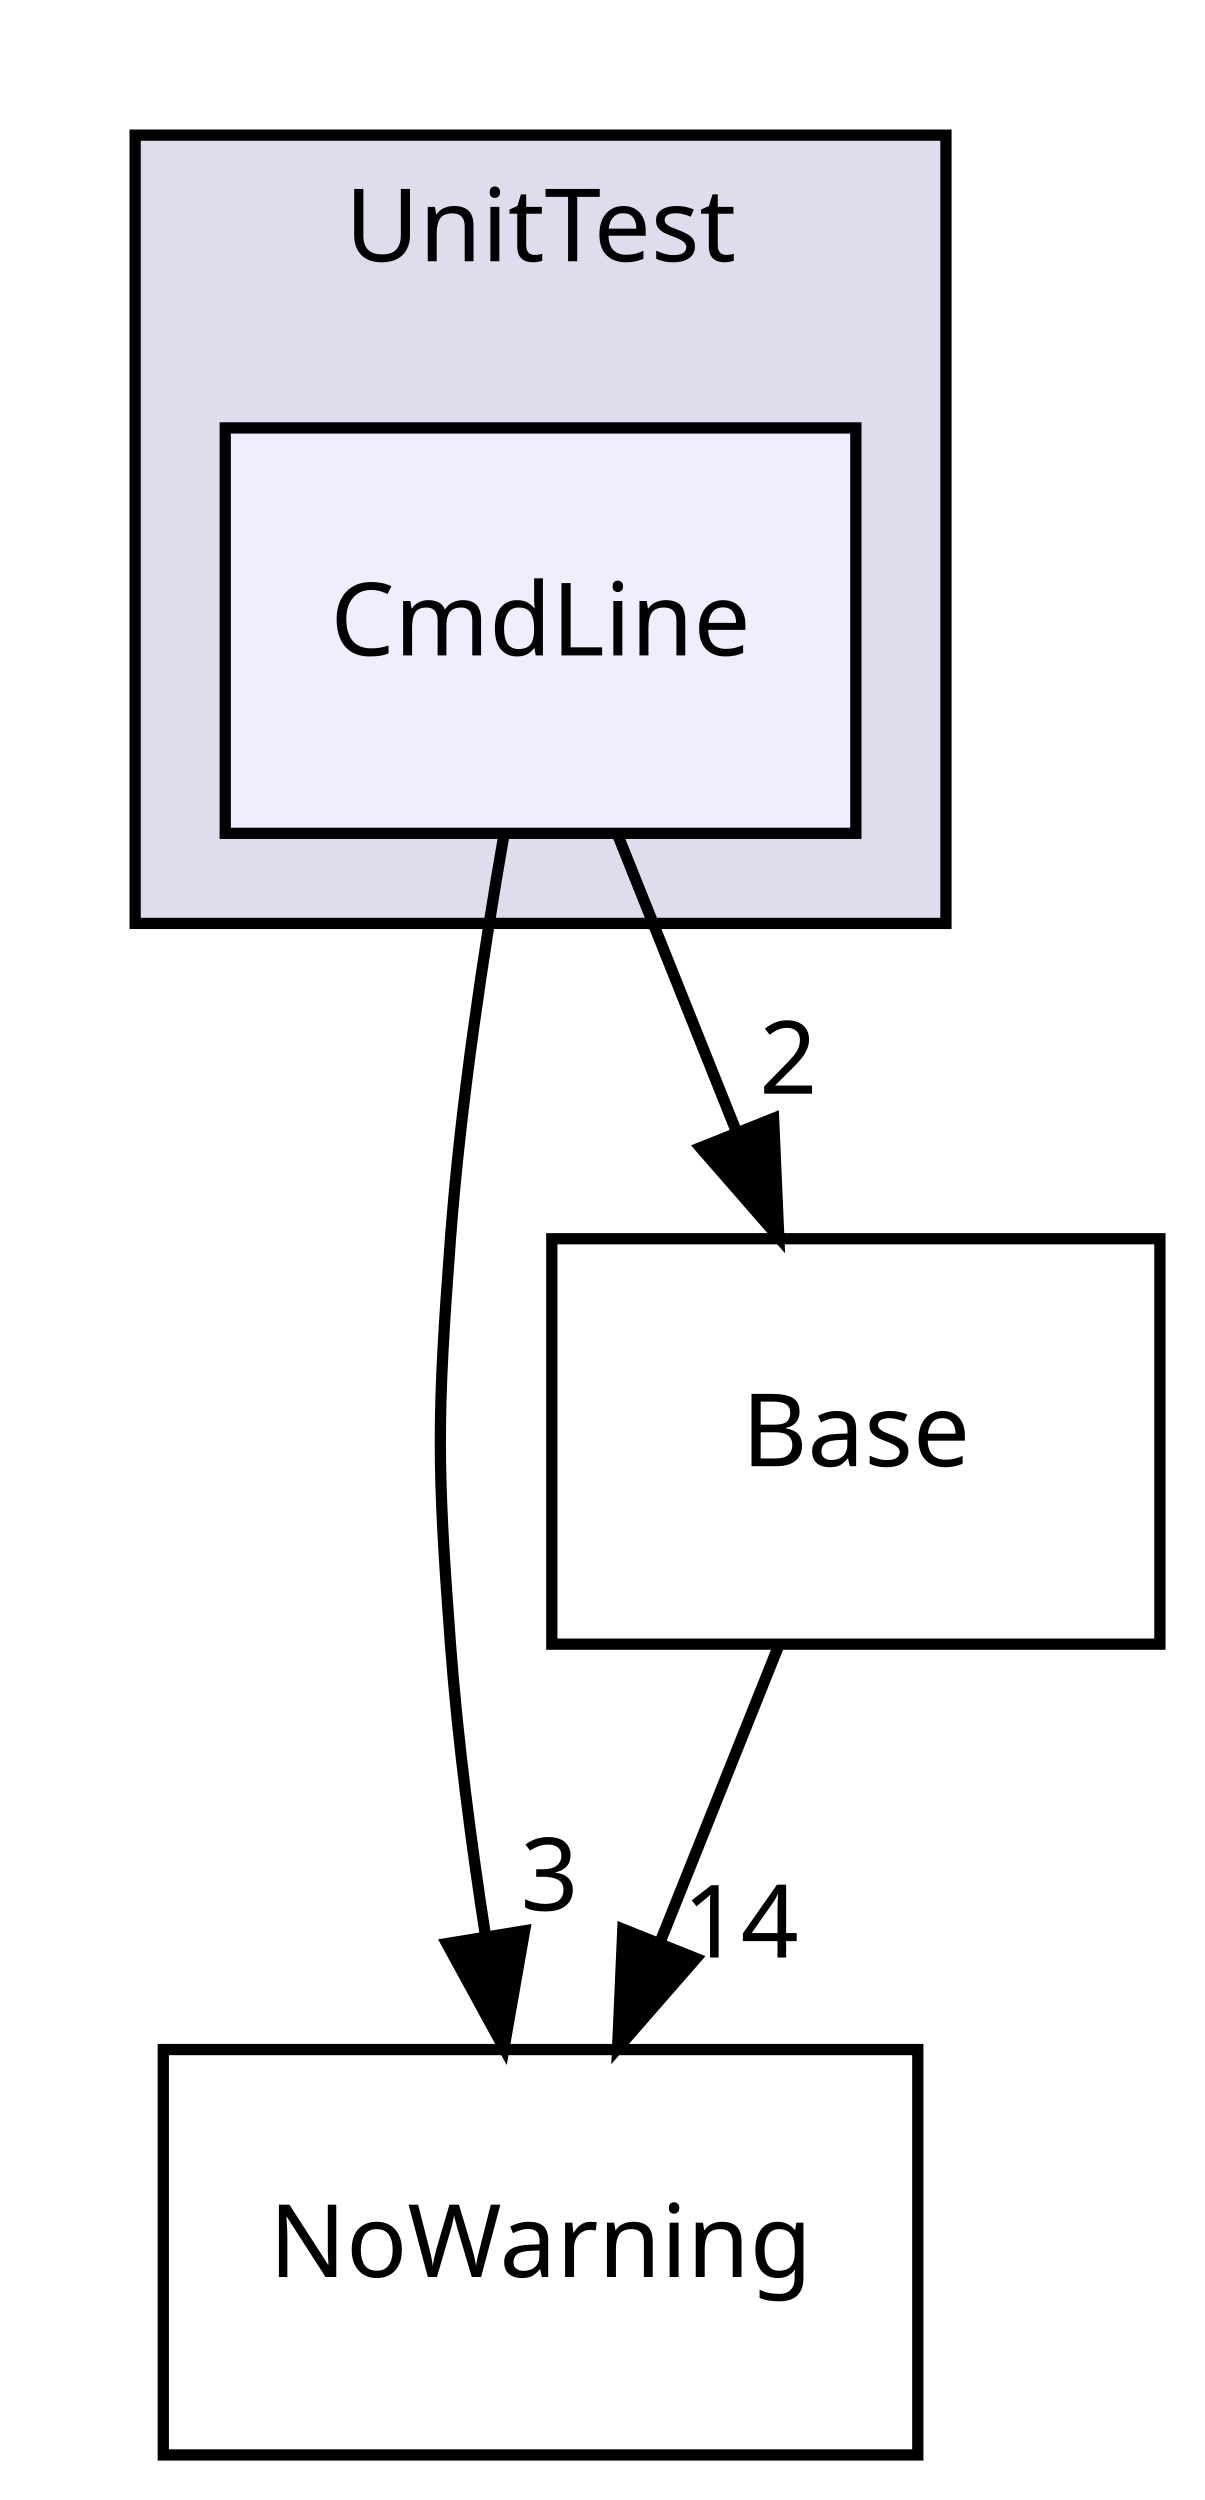
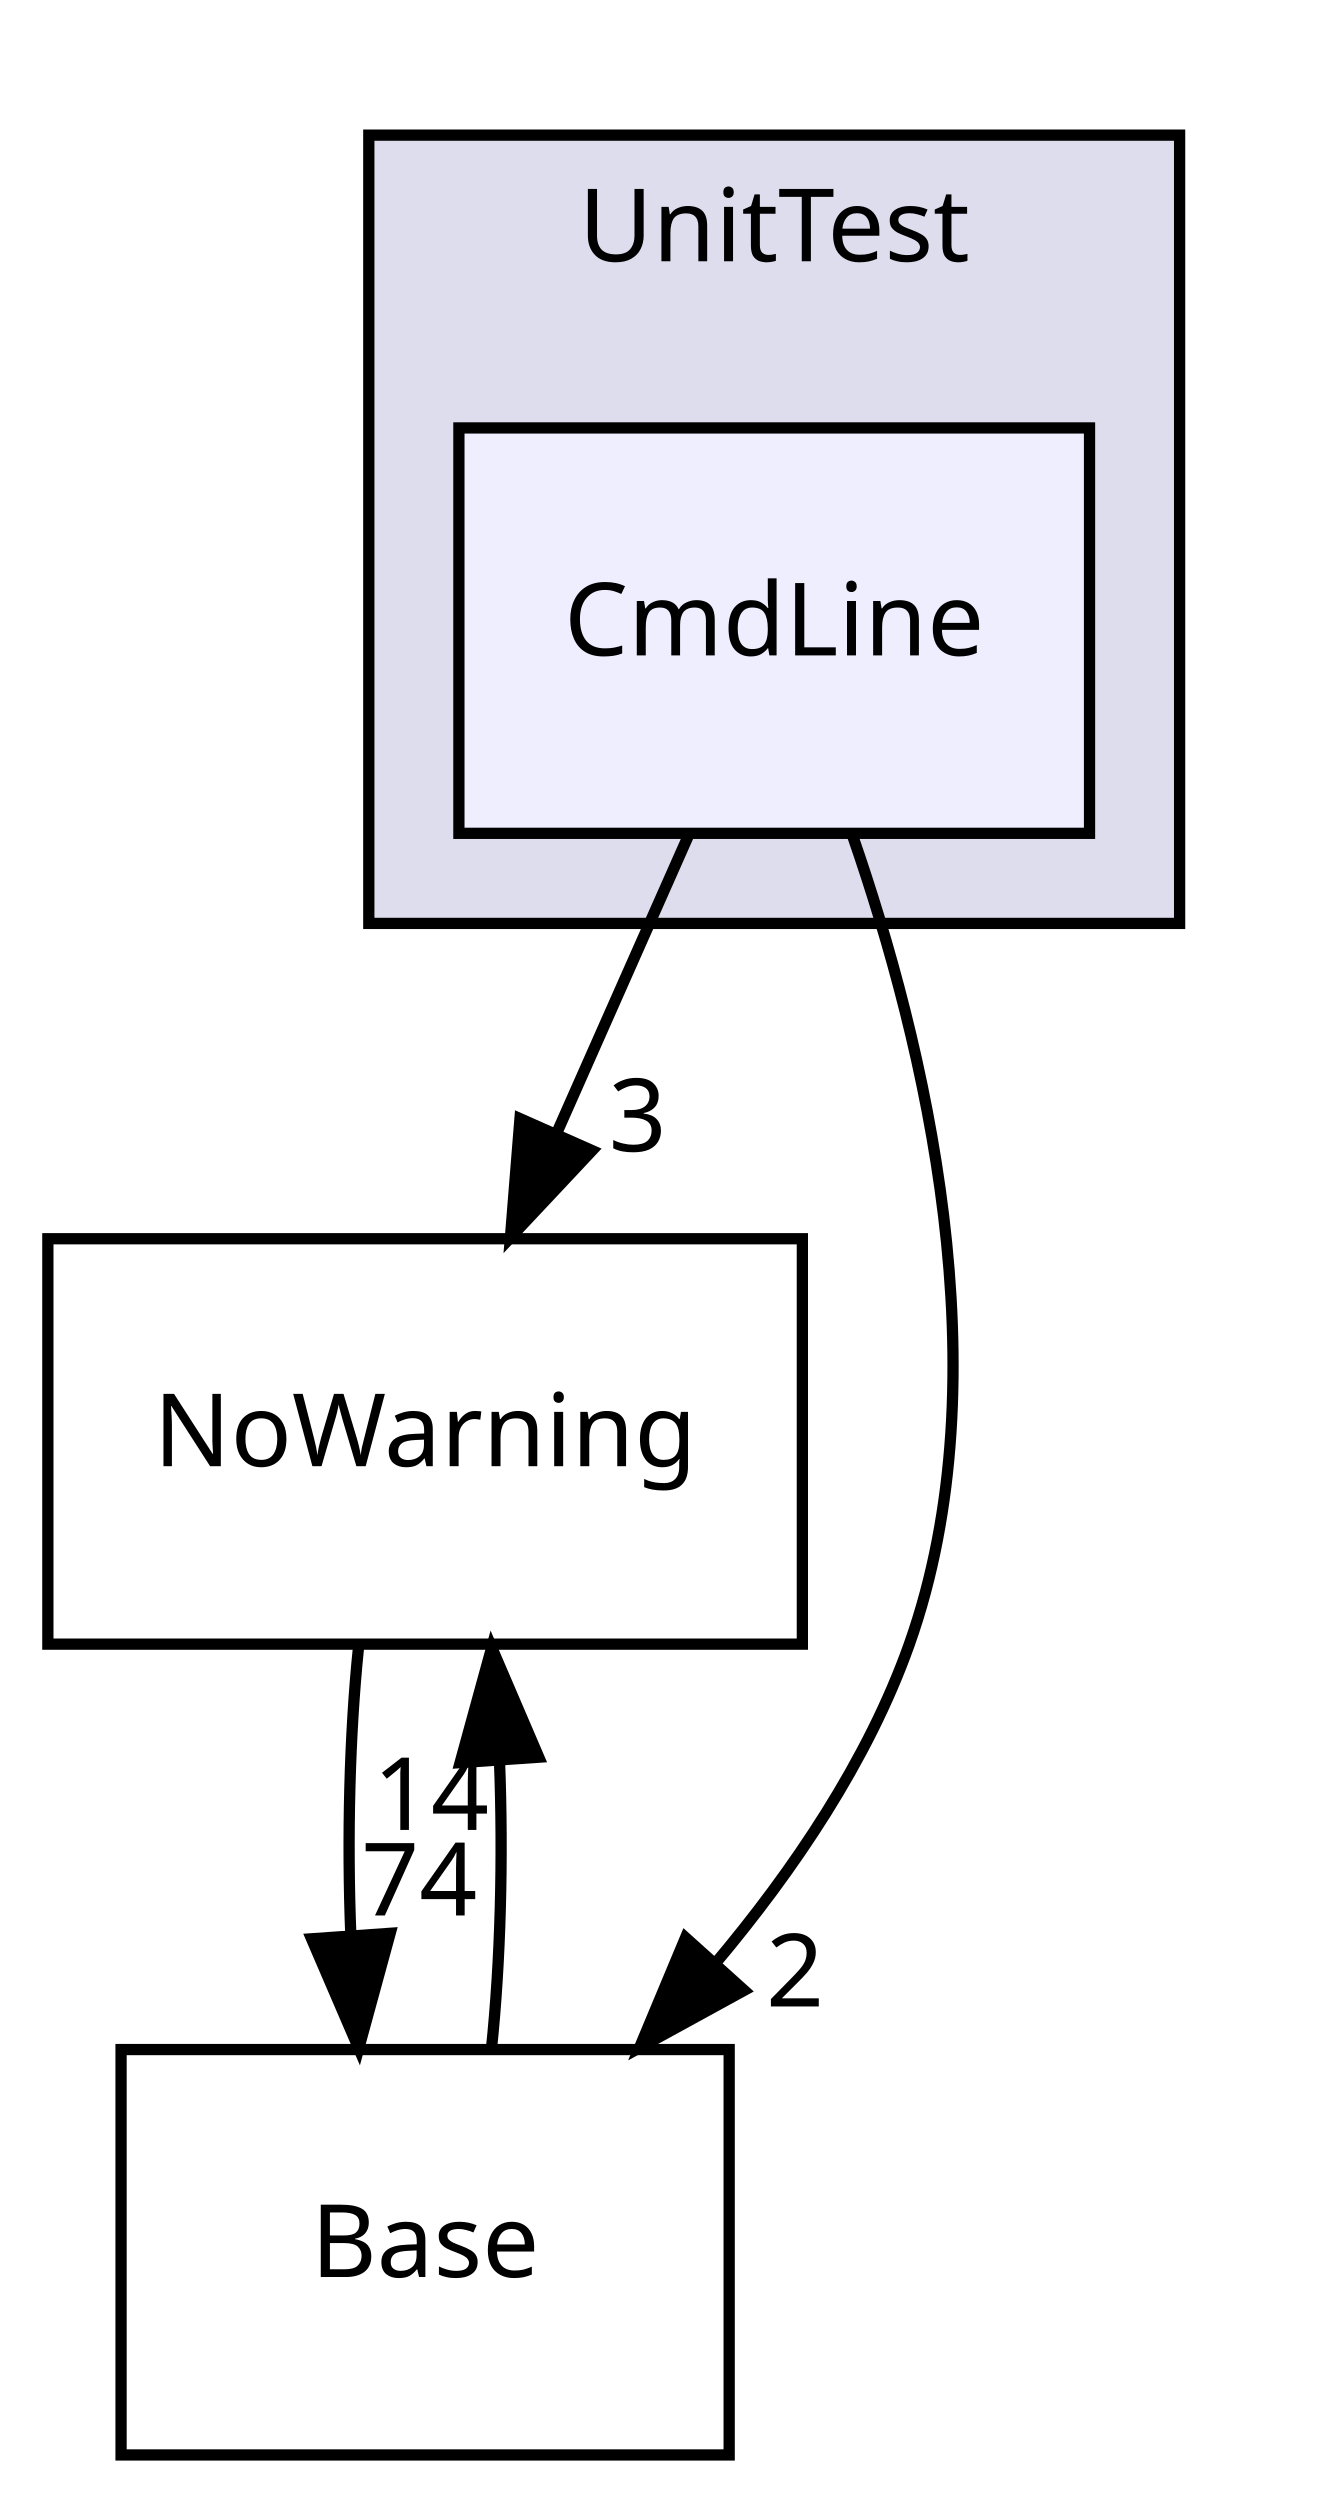
- <svg xmlns="http://www.w3.org/2000/svg" xmlns:xlink="http://www.w3.org/1999/xlink" width="107pt" height="222pt" viewBox="0.00 0.00 107.00 222.00">
+ <svg xmlns="http://www.w3.org/2000/svg" xmlns:xlink="http://www.w3.org/1999/xlink" width="117pt" height="222pt" viewBox="0.00 0.00 116.50 222.00">
  <g id="graph0" class="graph" transform="scale(1 1) rotate(0) translate(4 218)">
    <g id="clust1" class="cluster">
      <g id="a_clust1">
        <a xlink:href="dir_dd5a5b1bf3e7567c4319c7f030467131.html" target="_top" xlink:title="UnitTest">
-           <polygon fill="#ddddee" stroke="black" points="8,-136 8,-206 80,-206 80,-136 8,-136" />
-           <text text-anchor="middle" x="44" y="-194.8" font-family="sans-serif" font-size="9.00">UnitTest</text>
+           <polygon fill="#ddddee" stroke="black" points="28.5,-136 28.5,-206 100.5,-206 100.5,-136 28.5,-136" />
+           <text text-anchor="middle" x="64.5" y="-194.8" font-family="sans-serif" font-size="9.00">UnitTest</text>
        </a>
      </g>
    </g>
    <g id="node1" class="node">
      <g id="a_node1">
        <a xlink:href="dir_13d798715fda4433a0299a6c8832bf45.html" target="_top" xlink:title="CmdLine">
-           <polygon fill="#eeeeff" stroke="black" points="72,-180 16,-180 16,-144 72,-144 72,-180" />
-           <text text-anchor="middle" x="44" y="-159.8" font-family="sans-serif" font-size="9.00">CmdLine</text>
+           <polygon fill="#eeeeff" stroke="black" points="92.5,-180 36.5,-180 36.5,-144 92.5,-144 92.5,-180" />
+           <text text-anchor="middle" x="64.5" y="-159.8" font-family="sans-serif" font-size="9.00">CmdLine</text>
        </a>
      </g>
    </g>
    <g id="node2" class="node">
      <g id="a_node2">
        <a xlink:href="dir_7e34f0efff2ff25c5f7cf9ee4af7a0ce.html" target="_top" xlink:title="NoWarning">
-           <polygon fill="none" stroke="black" points="77.5,-36 10.5,-36 10.5,-0 77.5,-0 77.5,-36" />
-           <text text-anchor="middle" x="44" y="-15.8" font-family="sans-serif" font-size="9.00">NoWarning</text>
+           <polygon fill="none" stroke="black" points="67,-108 0,-108 0,-72 67,-72 67,-108" />
+           <text text-anchor="middle" x="33.5" y="-87.8" font-family="sans-serif" font-size="9.00">NoWarning</text>
        </a>
      </g>
    </g>
    <g id="edge1" class="edge">
-       <path fill="none" stroke="black" d="M40.752,-143.888C38.954,-133.542 36.905,-120.063 36,-108 34.803,-92.045 34.803,-87.955 36,-72 36.637,-63.518 37.838,-54.336 39.121,-46.036" />
-       <polygon fill="black" stroke="black" points="42.584,-46.547 40.752,-36.112 35.676,-45.412 42.584,-46.547" />
+       <path fill="none" stroke="black" d="M56.837,-143.697C53.308,-135.728 49.044,-126.1 45.131,-117.264" />
+       <polygon fill="black" stroke="black" points="48.324,-115.831 41.075,-108.104 41.924,-118.665 48.324,-115.831" />
      <g id="a_edge1-headlabel">
        <a xlink:href="dir_000013_000003.html" target="_top" xlink:title="3">
-           <text text-anchor="middle" x="44.802" y="-48.355" font-family="sans-serif" font-size="9.00">3</text>
+           <text text-anchor="middle" x="52.376" y="-115.768" font-family="sans-serif" font-size="9.00">3</text>
        </a>
      </g>
    </g>
    <g id="node3" class="node">
      <g id="a_node3">
        <a xlink:href="dir_4814b1a558d470c33d85e65dbde02eaa.html" target="_top" xlink:title="Base">
-           <polygon fill="none" stroke="black" points="99,-108 45,-108 45,-72 99,-72 99,-108" />
-           <text text-anchor="middle" x="72" y="-87.8" font-family="sans-serif" font-size="9.00">Base</text>
+           <polygon fill="none" stroke="black" points="60.5,-36 6.5,-36 6.5,-0 60.5,-0 60.5,-36" />
+           <text text-anchor="middle" x="33.5" y="-15.8" font-family="sans-serif" font-size="9.00">Base</text>
        </a>
      </g>
    </g>
    <g id="edge2" class="edge">
-       <path fill="none" stroke="black" d="M50.921,-143.697C54.075,-135.813 57.878,-126.304 61.381,-117.546" />
-       <polygon fill="black" stroke="black" points="64.694,-118.689 65.158,-108.104 58.195,-116.089 64.694,-118.689" />
+       <path fill="none" stroke="black" d="M71.463,-143.78C77.807,-125.484 84.994,-95.952 76.5,-72 72.838,-61.675 66.213,-51.896 59.243,-43.614" />
+       <polygon fill="black" stroke="black" points="61.83,-41.256 52.539,-36.163 56.626,-45.938 61.83,-41.256" />
      <g id="a_edge2-headlabel">
        <a xlink:href="dir_000013_000002.html" target="_top" xlink:title="2">
-           <text text-anchor="middle" x="65.995" y="-120.881" font-family="sans-serif" font-size="9.00">2</text>
+           <text text-anchor="middle" x="66.345" y="-39.829" font-family="sans-serif" font-size="9.00">2</text>
        </a>
      </g>
    </g>
    <g id="edge3" class="edge">
-       <path fill="none" stroke="black" d="M65.079,-71.697C61.925,-63.813 58.122,-54.304 54.619,-45.546" />
-       <polygon fill="black" stroke="black" points="57.805,-44.089 50.842,-36.104 51.306,-46.689 57.805,-44.089" />
+       <path fill="none" stroke="black" d="M27.584,-71.697C26.789,-63.983 26.562,-54.712 26.905,-46.112" />
+       <polygon fill="black" stroke="black" points="30.398,-46.324 27.605,-36.104 23.415,-45.836 30.398,-46.324" />
      <g id="a_edge3-headlabel">
+         <a xlink:href="dir_000003_000002.html" target="_top" xlink:title="74">
+           <text text-anchor="middle" x="32.98" y="-47.908" font-family="sans-serif" font-size="9.00">74</text>
+         </a>
+       </g>
+     </g>
+     <g id="edge4" class="edge">
+       <path fill="none" stroke="black" d="M39.395,-36.104C40.2,-43.791 40.437,-53.054 40.104,-61.665" />
+       <polygon fill="black" stroke="black" points="36.608,-61.48 39.416,-71.697 43.592,-61.96 36.608,-61.48" />
+       <g id="a_edge4-headlabel">
        <a xlink:href="dir_000002_000003.html" target="_top" xlink:title="14">
-           <text text-anchor="middle" x="61.776" y="-44.172" font-family="sans-serif" font-size="9.00">14</text>
+           <text text-anchor="middle" x="34.022" y="-55.5" font-family="sans-serif" font-size="9.00">14</text>
        </a>
      </g>
    </g>
  </g>
</svg>
